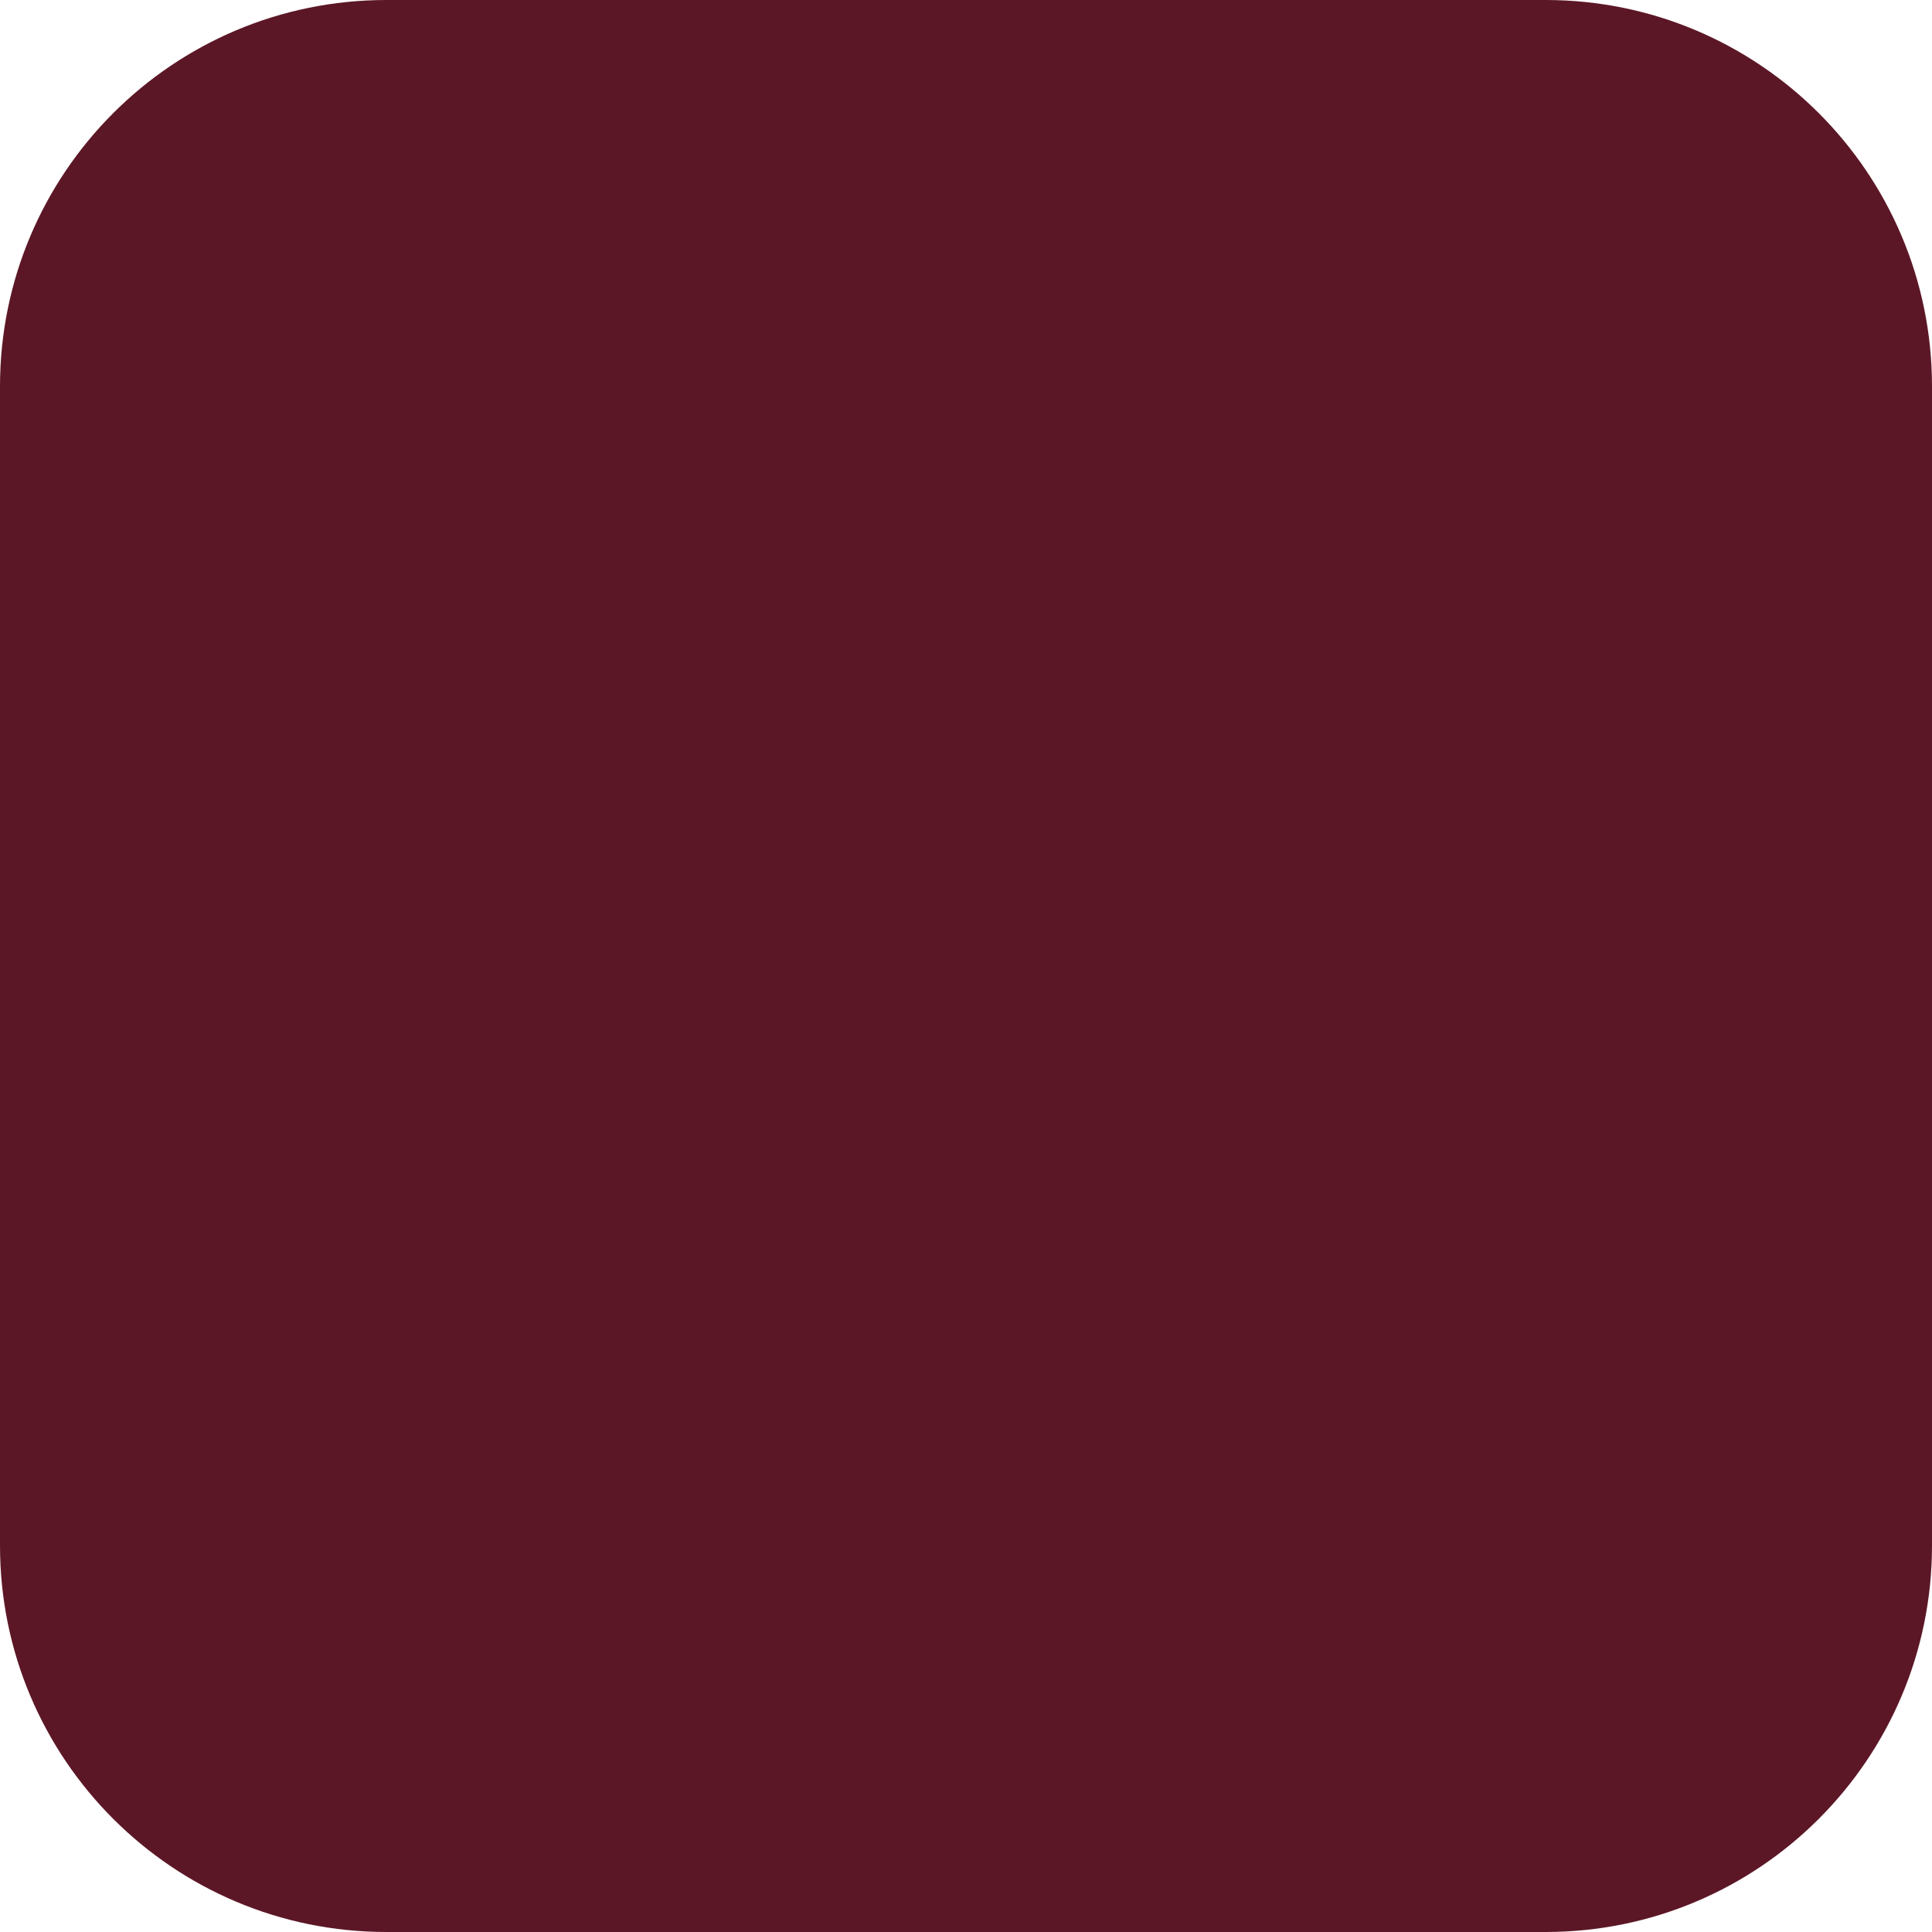
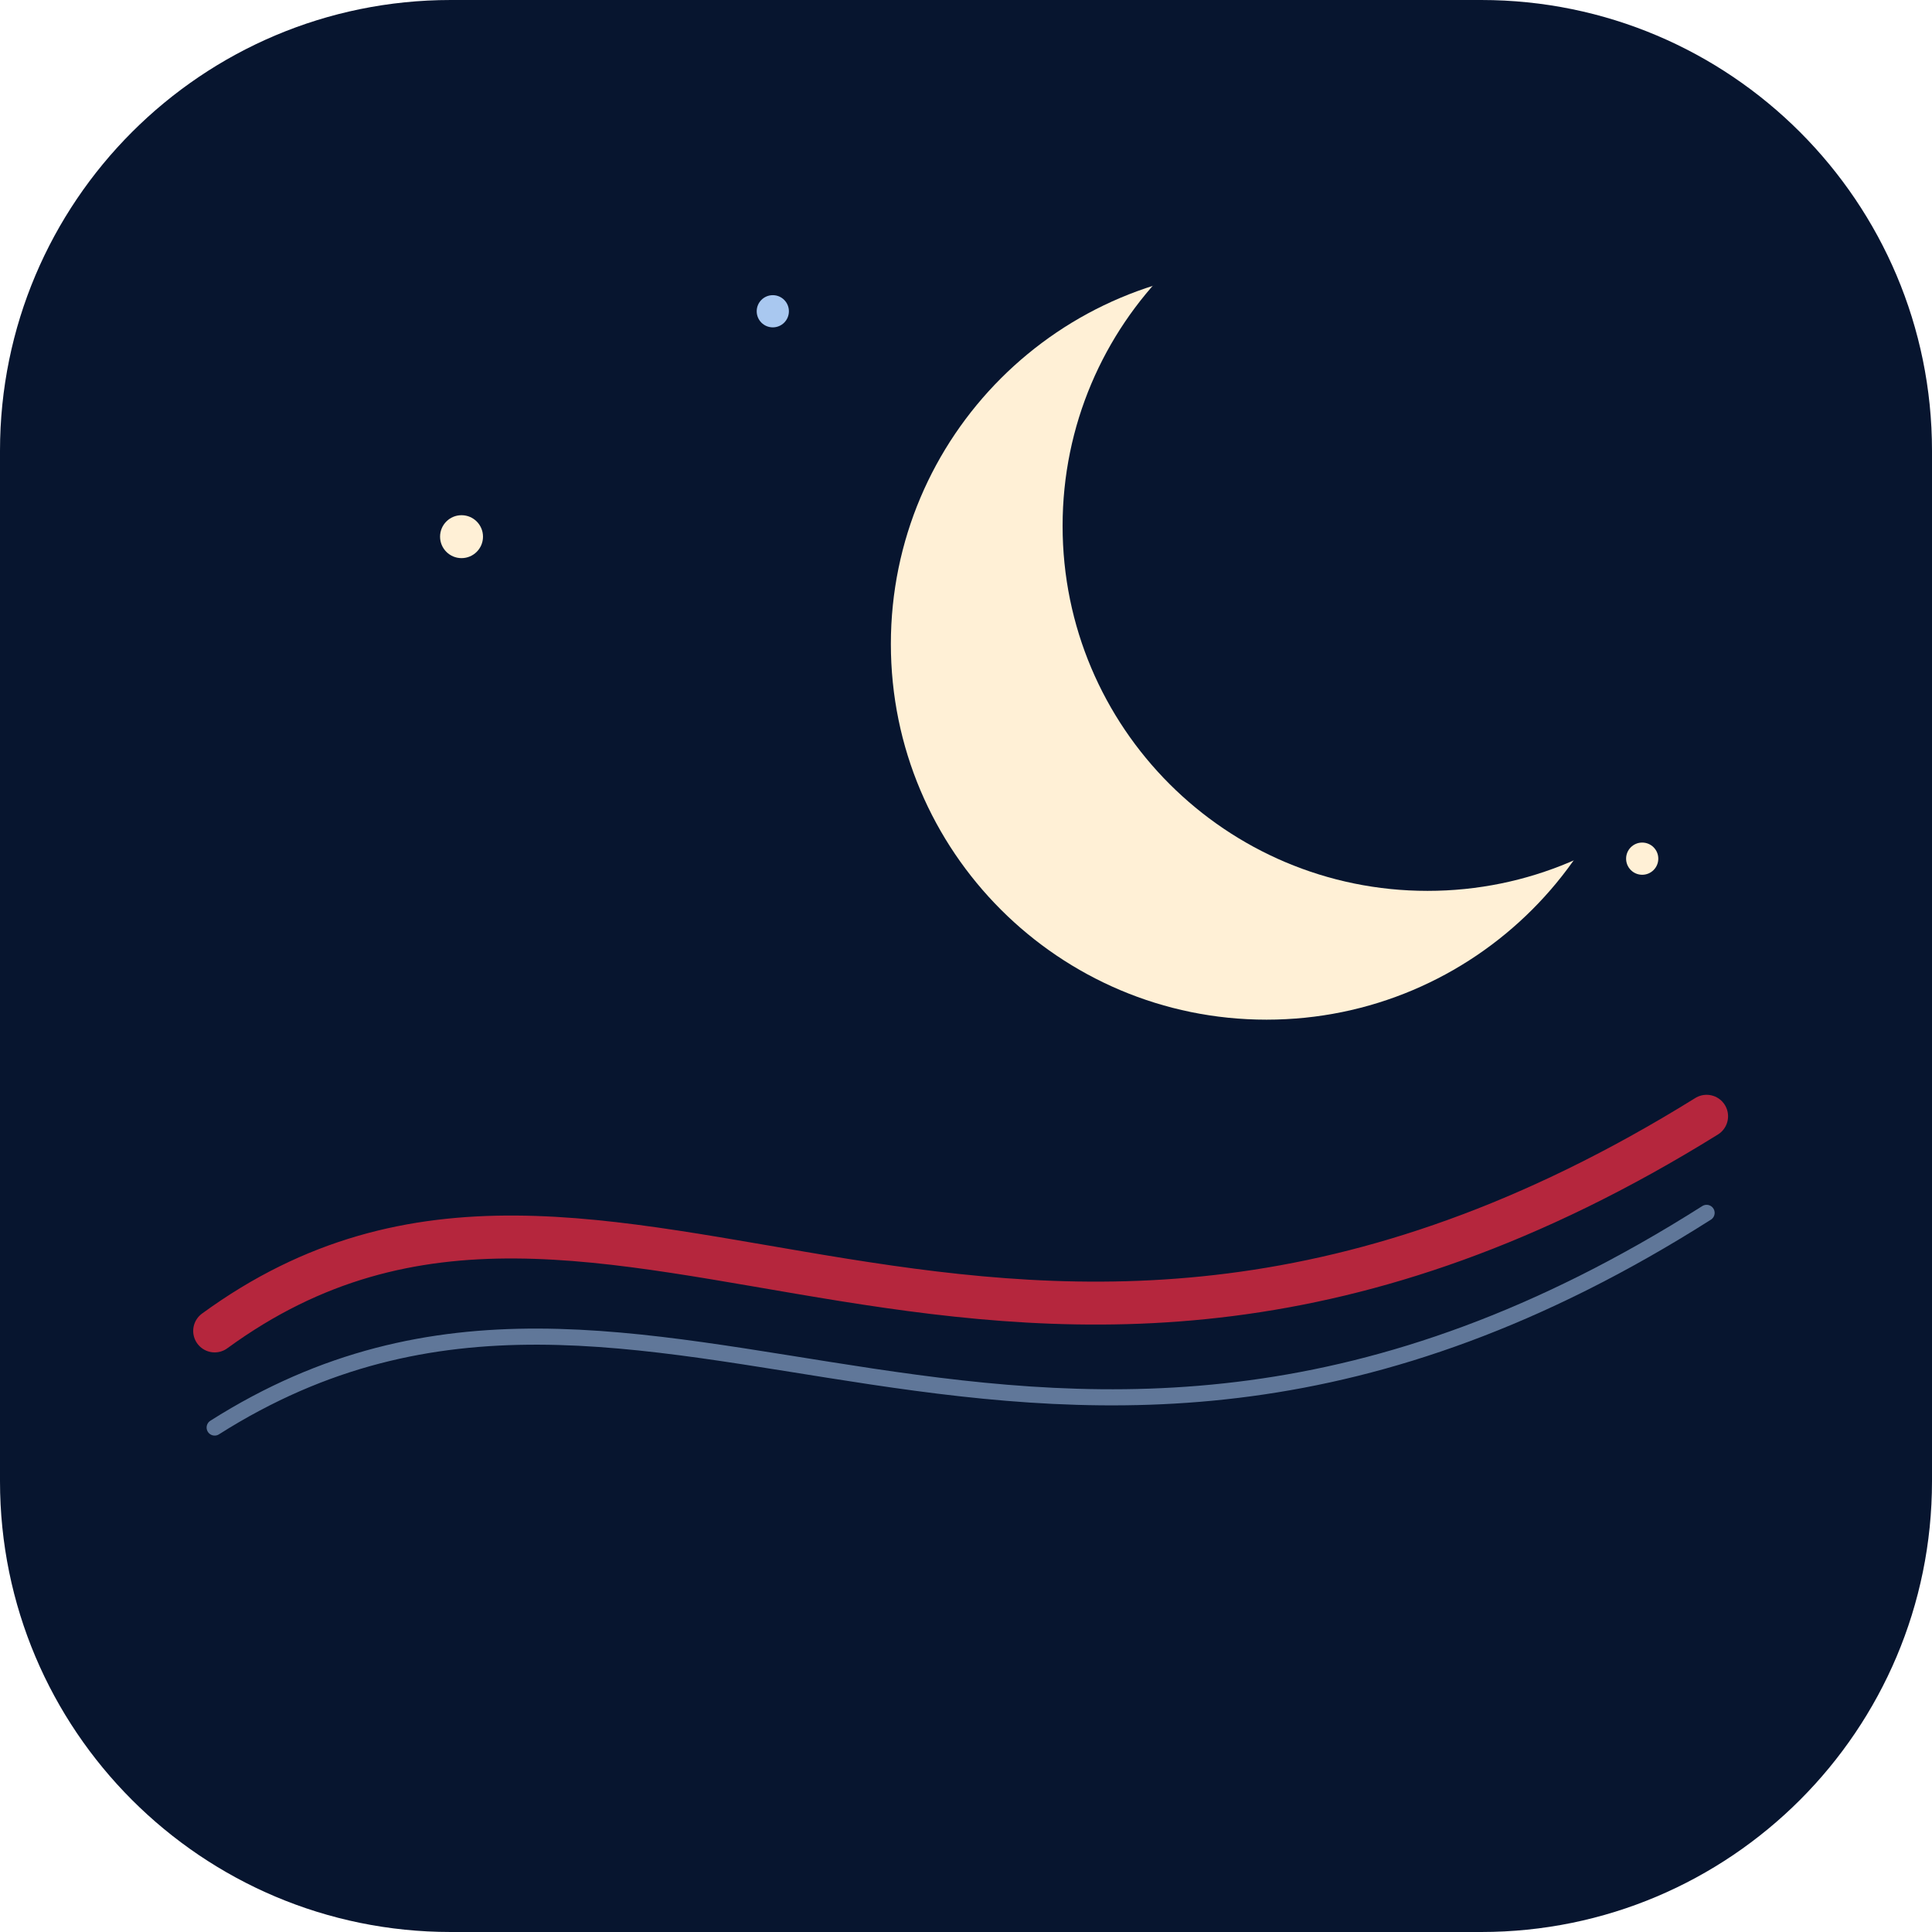
<svg xmlns="http://www.w3.org/2000/svg" width="180" height="180" viewBox="0 0 180 180" fill="none">
-   <rect width="180" height="180" rx="36" fill="#5C1726" />
+   <rect width="180" height="180" rx="42" fill="#07152F" />
+   <circle cx="118" cy="60" r="35" fill="#FFF0D6" />
+   <circle cx="133" cy="49" r="34" fill="#07152F" />
+   <path d="M20 124C57 97 93 145 159 104" stroke="#B5263D" stroke-width="4" stroke-linecap="round" />
+   <path d="M20 133C61 107 96 153 159 113" stroke="#A9C8F0" stroke-opacity=".55" stroke-width="1.5" stroke-linecap="round" />
+   <circle cx="43" cy="50" r="2" fill="#FFF0D6" />
+   <circle cx="72" cy="29" r="1.5" fill="#A9C8F0" />
+   <circle cx="153" cy="80" r="1.5" fill="#FFF0D6" />
</svg>
